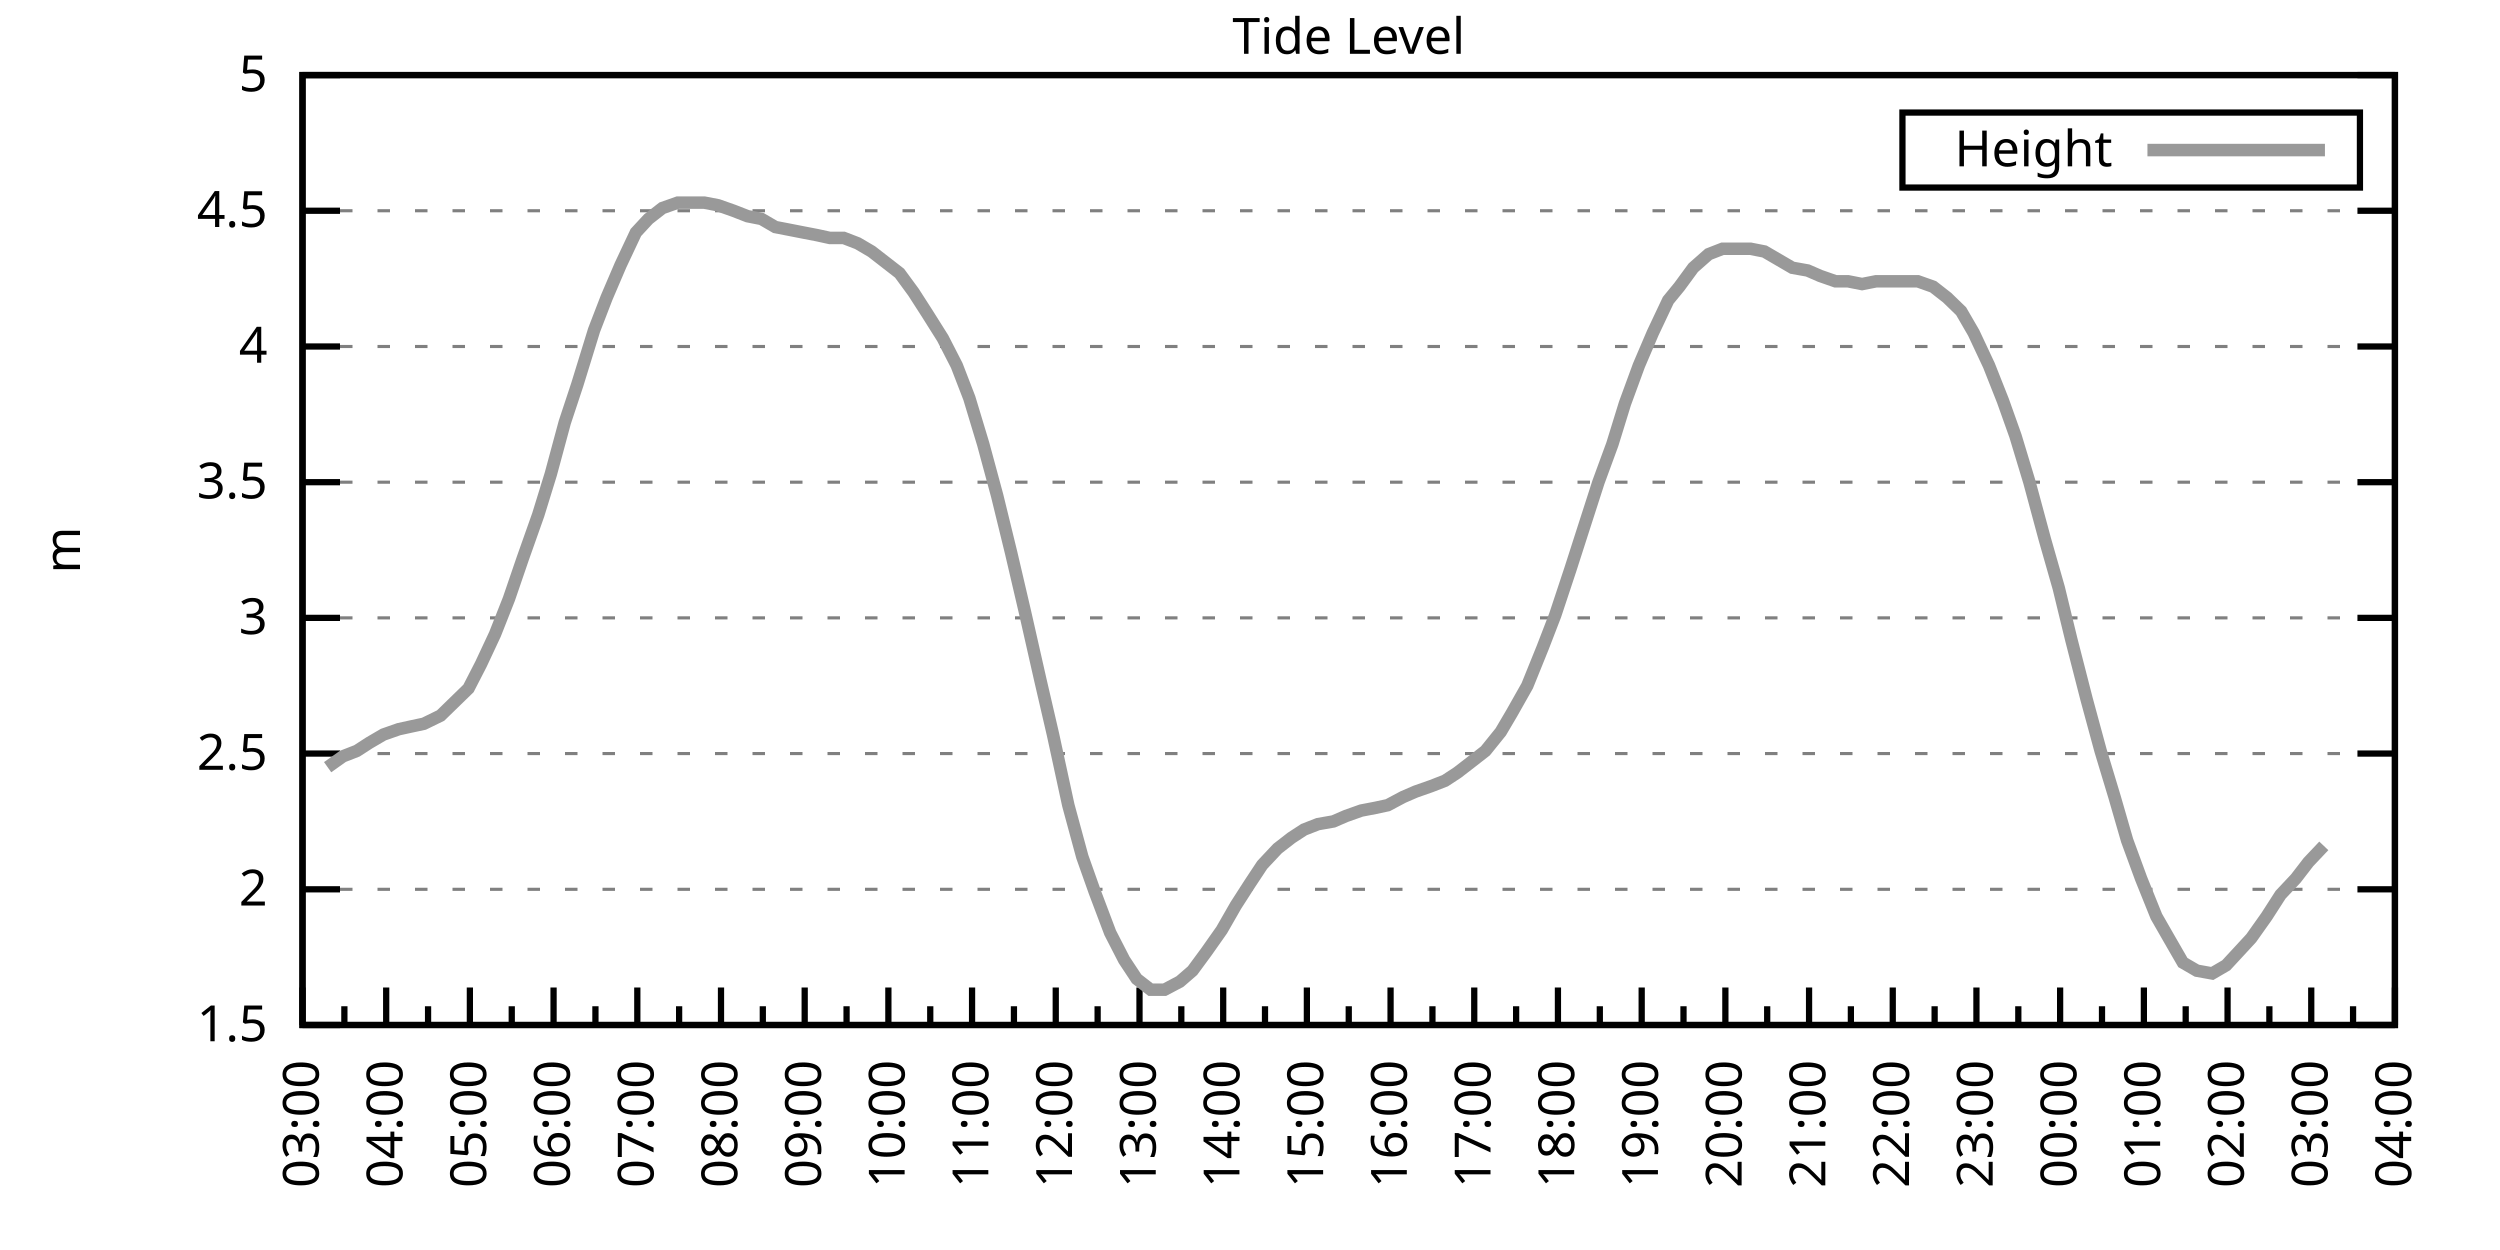
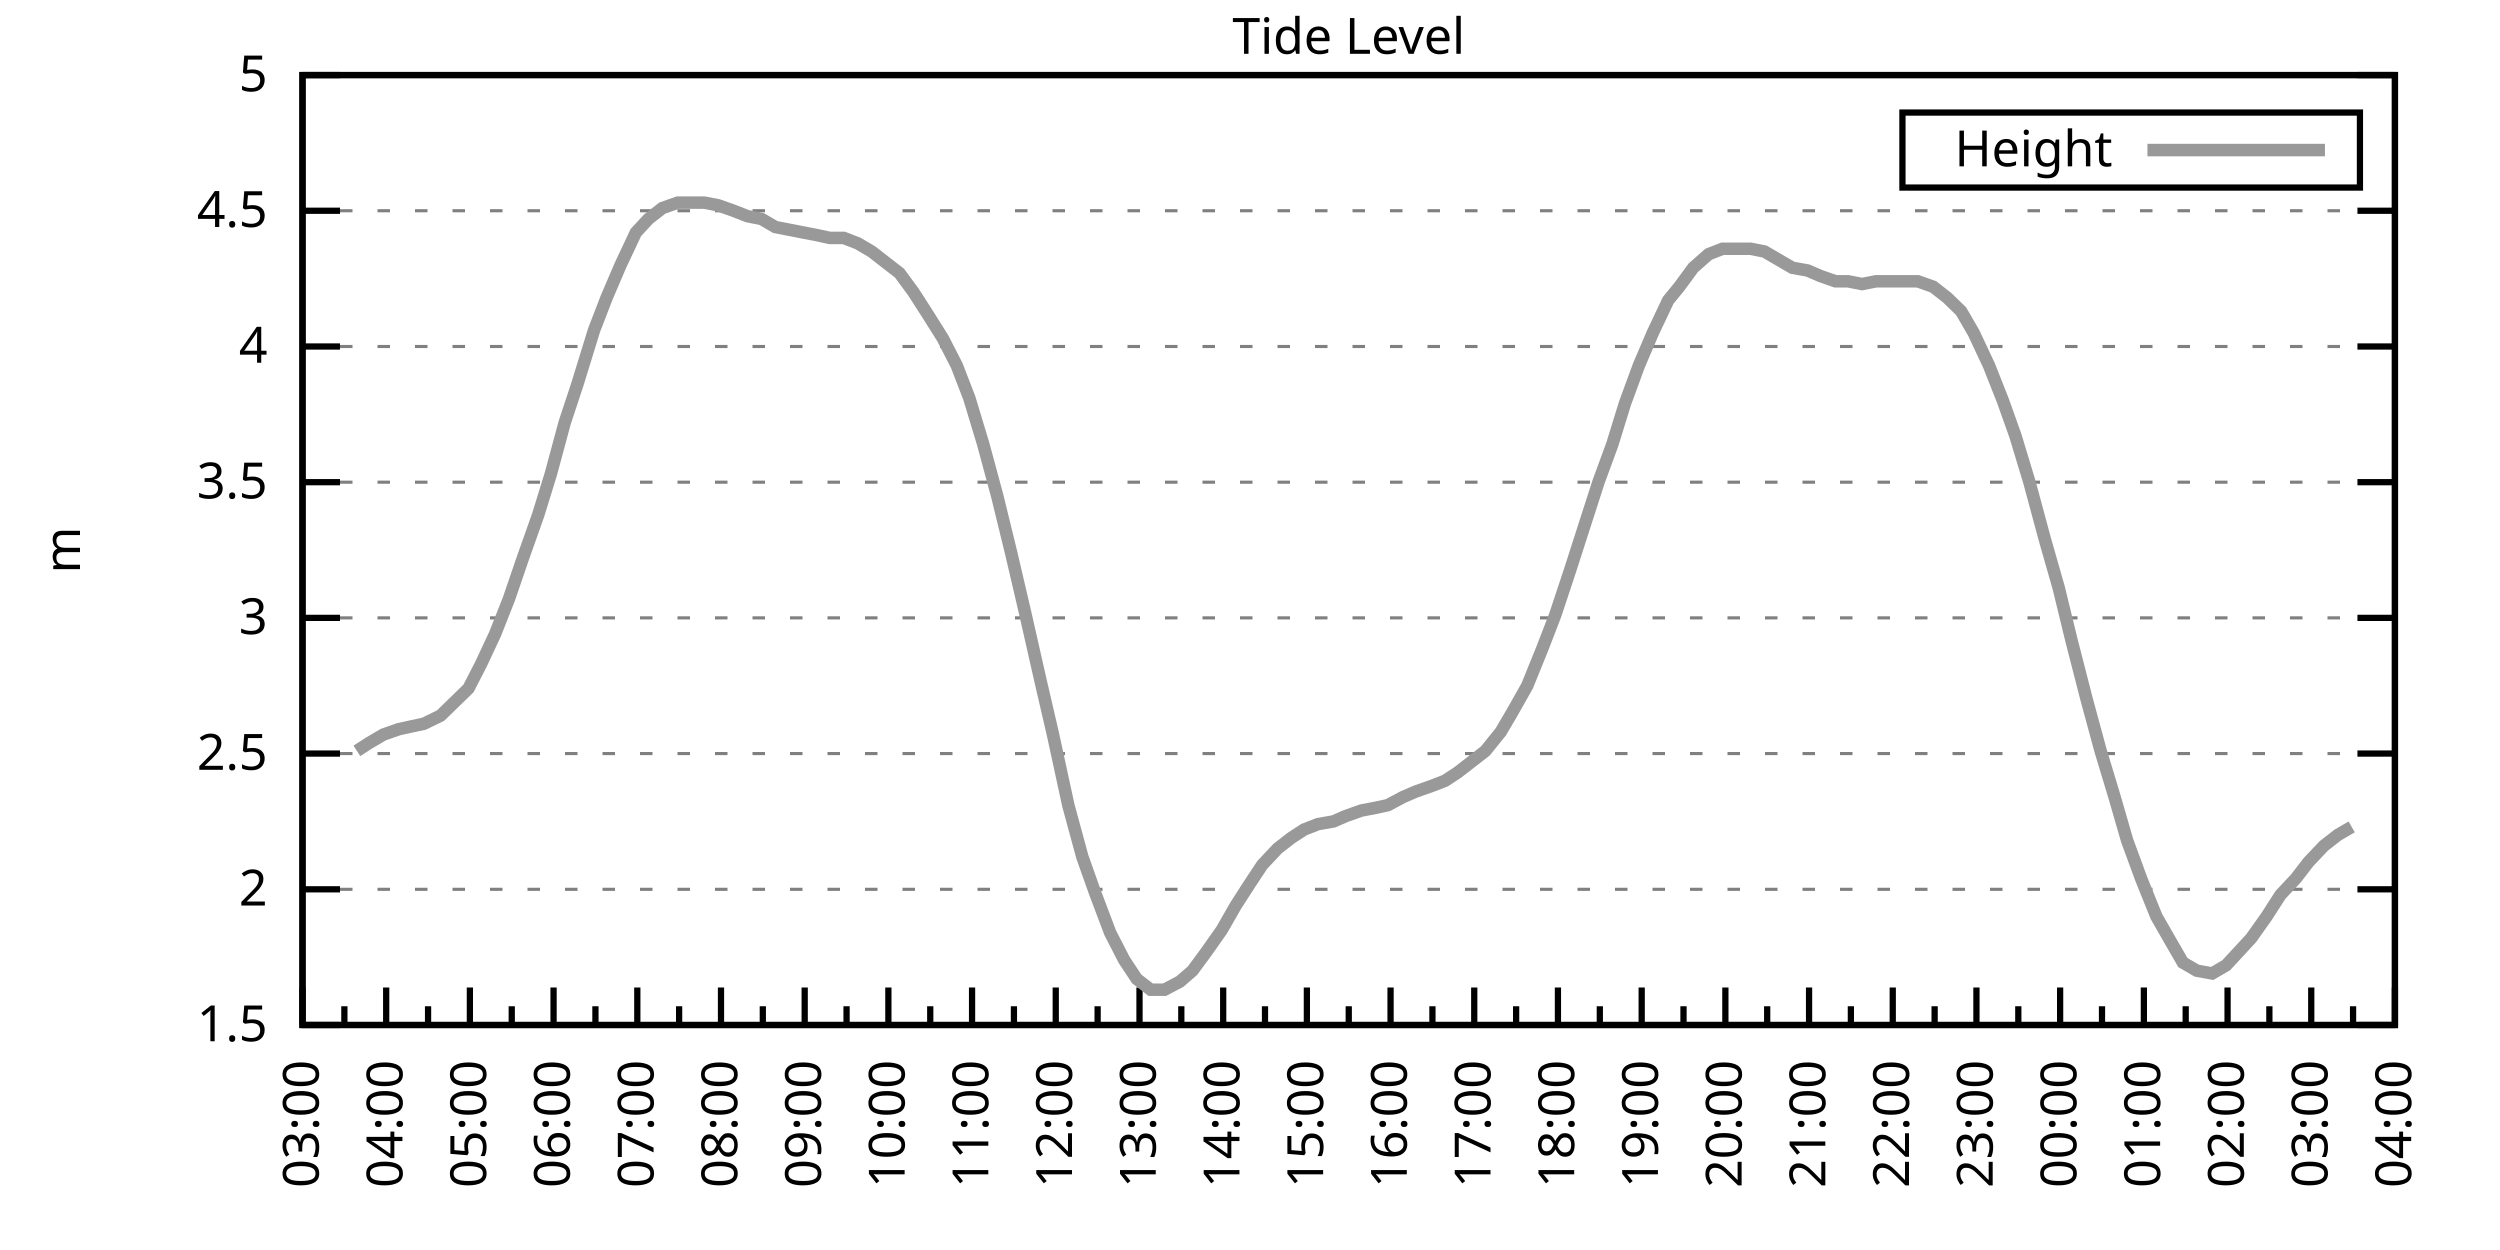
<svg xmlns="http://www.w3.org/2000/svg" xmlns:xlink="http://www.w3.org/1999/xlink" width="400" height="200" viewBox="0 0 400 200">
  <g id="gnuplot_canvas">
    <rect x="0" y="0" width="400" height="200" fill="none" />
    <defs>
      <circle id="gpDot" r="0.5" stroke-width="0.5" stroke="currentColor" />
      <path id="gpPt0" stroke-width="0.333" stroke="currentColor" d="M-1,0 h2 M0,-1 v2" />
      <path id="gpPt1" stroke-width="0.333" stroke="currentColor" d="M-1,-1 L1,1 M1,-1 L-1,1" />
      <path id="gpPt2" stroke-width="0.333" stroke="currentColor" d="M-1,0 L1,0 M0,-1 L0,1 M-1,-1 L1,1 M-1,1 L1,-1" />
      <rect id="gpPt3" stroke-width="0.333" stroke="currentColor" x="-1" y="-1" width="2" height="2" />
      <rect id="gpPt4" stroke-width="0.333" stroke="currentColor" fill="currentColor" x="-1" y="-1" width="2" height="2" />
      <circle id="gpPt5" stroke-width="0.333" stroke="currentColor" cx="0" cy="0" r="1" />
      <use xlink:href="#gpPt5" id="gpPt6" fill="currentColor" stroke="none" />
      <path id="gpPt7" stroke-width="0.333" stroke="currentColor" d="M0,-1.33 L-1.33,0.67 L1.33,0.67 z" />
      <use xlink:href="#gpPt7" id="gpPt8" fill="currentColor" stroke="none" />
      <use xlink:href="#gpPt7" id="gpPt9" stroke="currentColor" transform="rotate(180)" />
      <use xlink:href="#gpPt9" id="gpPt10" fill="currentColor" stroke="none" />
      <use xlink:href="#gpPt3" id="gpPt11" stroke="currentColor" transform="rotate(45)" />
      <use xlink:href="#gpPt11" id="gpPt12" fill="currentColor" stroke="none" />
      <path id="gpPt13" stroke-width="0.333" stroke="currentColor" d="M0,1.330 L1.265,0.411 L0.782,-1.067 L-0.782,-1.076 L-1.265,0.411 z" />
      <use xlink:href="#gpPt13" id="gpPt14" fill="currentColor" stroke="none" />
      <filter id="textbox" filterUnits="objectBoundingBox" x="0" y="0" height="1" width="1">
        <feFlood flood-color="white" flood-opacity="1" result="bgnd" />
        <feComposite in="SourceGraphic" in2="bgnd" operator="atop" />
      </filter>
      <filter id="greybox" filterUnits="objectBoundingBox" x="0" y="0" height="1" width="1">
        <feFlood flood-color="lightgrey" flood-opacity="1" result="grey" />
        <feComposite in="SourceGraphic" in2="grey" operator="atop" />
      </filter>
    </defs>
    <g fill="none" color="white" stroke="currentColor" stroke-width="1.00" stroke-linecap="butt" stroke-linejoin="miter">
</g>
    <g fill="none" color="black" stroke="currentColor" stroke-width="1.00" stroke-linecap="butt" stroke-linejoin="miter">
      <g stroke="none" shape-rendering="crispEdges">
        <polygon fill="rgb(255, 255, 255)" points="48.40,164.00 383.18,164.00 383.18,12.02 48.40,12.02 " />
      </g>
    </g>
    <g fill="none" color="black" stroke="currentColor" stroke-width="1.00" stroke-linecap="butt" stroke-linejoin="miter">
</g>
    <g fill="none" color="black" stroke="black" stroke-width="0.50" stroke-linecap="butt" stroke-linejoin="miter">
</g>
    <g fill="none" color="gray" stroke="currentColor" stroke-width="0.50" stroke-linecap="butt" stroke-linejoin="miter">
      <path stroke="gray" stroke-dasharray="2,4" class="gridline" d="M48.40,164.00 L383.19,164.00  " />
    </g>
    <g fill="none" color="gray" stroke="gray" stroke-width="1.00" stroke-linecap="butt" stroke-linejoin="miter">
</g>
    <g fill="none" color="black" stroke="currentColor" stroke-width="1.00" stroke-linecap="butt" stroke-linejoin="miter">
      <path stroke="black" d="M48.40,164.00 L54.40,164.00 M383.19,164.00 L377.19,164.00  " />
      <g transform="translate(42.80,166.60)" stroke="none" fill="black" font-family="Sans" font-size="8.00" text-anchor="end">
        <text>
          <tspan font-family="Sans"> 1.5</tspan>
        </text>
      </g>
    </g>
    <g fill="none" color="black" stroke="currentColor" stroke-width="1.00" stroke-linecap="butt" stroke-linejoin="miter">
</g>
    <g fill="none" color="black" stroke="black" stroke-width="0.50" stroke-linecap="butt" stroke-linejoin="miter">
</g>
    <g fill="none" color="gray" stroke="currentColor" stroke-width="0.50" stroke-linecap="butt" stroke-linejoin="miter">
      <path stroke="gray" stroke-dasharray="2,4" class="gridline" d="M48.40,142.29 L383.19,142.29  " />
    </g>
    <g fill="none" color="gray" stroke="gray" stroke-width="1.00" stroke-linecap="butt" stroke-linejoin="miter">
</g>
    <g fill="none" color="black" stroke="currentColor" stroke-width="1.00" stroke-linecap="butt" stroke-linejoin="miter">
      <path stroke="black" d="M48.40,142.29 L54.40,142.29 M383.19,142.29 L377.19,142.29  " />
      <g transform="translate(42.80,144.89)" stroke="none" fill="black" font-family="Sans" font-size="8.00" text-anchor="end">
        <text>
          <tspan font-family="Sans"> 2</tspan>
        </text>
      </g>
    </g>
    <g fill="none" color="black" stroke="currentColor" stroke-width="1.00" stroke-linecap="butt" stroke-linejoin="miter">
</g>
    <g fill="none" color="black" stroke="black" stroke-width="0.50" stroke-linecap="butt" stroke-linejoin="miter">
</g>
    <g fill="none" color="gray" stroke="currentColor" stroke-width="0.50" stroke-linecap="butt" stroke-linejoin="miter">
      <path stroke="gray" stroke-dasharray="2,4" class="gridline" d="M48.40,120.57 L383.19,120.57  " />
    </g>
    <g fill="none" color="gray" stroke="gray" stroke-width="1.00" stroke-linecap="butt" stroke-linejoin="miter">
</g>
    <g fill="none" color="black" stroke="currentColor" stroke-width="1.00" stroke-linecap="butt" stroke-linejoin="miter">
      <path stroke="black" d="M48.40,120.57 L54.40,120.57 M383.19,120.57 L377.19,120.57  " />
      <g transform="translate(42.80,123.17)" stroke="none" fill="black" font-family="Sans" font-size="8.00" text-anchor="end">
        <text>
          <tspan font-family="Sans"> 2.5</tspan>
        </text>
      </g>
    </g>
    <g fill="none" color="black" stroke="currentColor" stroke-width="1.00" stroke-linecap="butt" stroke-linejoin="miter">
</g>
    <g fill="none" color="black" stroke="black" stroke-width="0.50" stroke-linecap="butt" stroke-linejoin="miter">
</g>
    <g fill="none" color="gray" stroke="currentColor" stroke-width="0.50" stroke-linecap="butt" stroke-linejoin="miter">
      <path stroke="gray" stroke-dasharray="2,4" class="gridline" d="M48.40,98.86 L383.19,98.86  " />
    </g>
    <g fill="none" color="gray" stroke="gray" stroke-width="1.00" stroke-linecap="butt" stroke-linejoin="miter">
</g>
    <g fill="none" color="black" stroke="currentColor" stroke-width="1.00" stroke-linecap="butt" stroke-linejoin="miter">
      <path stroke="black" d="M48.40,98.86 L54.40,98.86 M383.19,98.86 L377.19,98.86  " />
      <g transform="translate(42.80,101.46)" stroke="none" fill="black" font-family="Sans" font-size="8.00" text-anchor="end">
        <text>
          <tspan font-family="Sans"> 3</tspan>
        </text>
      </g>
    </g>
    <g fill="none" color="black" stroke="currentColor" stroke-width="1.00" stroke-linecap="butt" stroke-linejoin="miter">
</g>
    <g fill="none" color="black" stroke="black" stroke-width="0.50" stroke-linecap="butt" stroke-linejoin="miter">
</g>
    <g fill="none" color="gray" stroke="currentColor" stroke-width="0.50" stroke-linecap="butt" stroke-linejoin="miter">
      <path stroke="gray" stroke-dasharray="2,4" class="gridline" d="M48.40,77.15 L383.19,77.15  " />
    </g>
    <g fill="none" color="gray" stroke="gray" stroke-width="1.00" stroke-linecap="butt" stroke-linejoin="miter">
</g>
    <g fill="none" color="black" stroke="currentColor" stroke-width="1.00" stroke-linecap="butt" stroke-linejoin="miter">
      <path stroke="black" d="M48.40,77.15 L54.40,77.15 M383.19,77.15 L377.19,77.15  " />
      <g transform="translate(42.80,79.75)" stroke="none" fill="black" font-family="Sans" font-size="8.00" text-anchor="end">
        <text>
          <tspan font-family="Sans"> 3.5</tspan>
        </text>
      </g>
    </g>
    <g fill="none" color="black" stroke="currentColor" stroke-width="1.00" stroke-linecap="butt" stroke-linejoin="miter">
</g>
    <g fill="none" color="black" stroke="black" stroke-width="0.50" stroke-linecap="butt" stroke-linejoin="miter">
</g>
    <g fill="none" color="gray" stroke="currentColor" stroke-width="0.50" stroke-linecap="butt" stroke-linejoin="miter">
      <path stroke="gray" stroke-dasharray="2,4" class="gridline" d="M48.40,55.44 L383.19,55.44  " />
    </g>
    <g fill="none" color="gray" stroke="gray" stroke-width="1.00" stroke-linecap="butt" stroke-linejoin="miter">
</g>
    <g fill="none" color="black" stroke="currentColor" stroke-width="1.00" stroke-linecap="butt" stroke-linejoin="miter">
      <path stroke="black" d="M48.40,55.44 L54.40,55.44 M383.19,55.44 L377.19,55.44  " />
      <g transform="translate(42.80,58.04)" stroke="none" fill="black" font-family="Sans" font-size="8.00" text-anchor="end">
        <text>
          <tspan font-family="Sans"> 4</tspan>
        </text>
      </g>
    </g>
    <g fill="none" color="black" stroke="currentColor" stroke-width="1.00" stroke-linecap="butt" stroke-linejoin="miter">
</g>
    <g fill="none" color="black" stroke="black" stroke-width="0.50" stroke-linecap="butt" stroke-linejoin="miter">
</g>
    <g fill="none" color="gray" stroke="currentColor" stroke-width="0.50" stroke-linecap="butt" stroke-linejoin="miter">
      <path stroke="gray" stroke-dasharray="2,4" class="gridline" d="M48.40,33.72 L383.19,33.72  " />
    </g>
    <g fill="none" color="gray" stroke="gray" stroke-width="1.00" stroke-linecap="butt" stroke-linejoin="miter">
</g>
    <g fill="none" color="black" stroke="currentColor" stroke-width="1.00" stroke-linecap="butt" stroke-linejoin="miter">
      <path stroke="black" d="M48.40,33.72 L54.40,33.72 M383.19,33.72 L377.19,33.72  " />
      <g transform="translate(42.80,36.32)" stroke="none" fill="black" font-family="Sans" font-size="8.00" text-anchor="end">
        <text>
          <tspan font-family="Sans"> 4.5</tspan>
        </text>
      </g>
    </g>
    <g fill="none" color="black" stroke="currentColor" stroke-width="1.00" stroke-linecap="butt" stroke-linejoin="miter">
</g>
    <g fill="none" color="black" stroke="black" stroke-width="0.50" stroke-linecap="butt" stroke-linejoin="miter">
</g>
    <g fill="none" color="gray" stroke="currentColor" stroke-width="0.50" stroke-linecap="butt" stroke-linejoin="miter">
      <path stroke="gray" stroke-dasharray="2,4" class="gridline" d="M48.40,12.01 L383.19,12.01  " />
    </g>
    <g fill="none" color="gray" stroke="gray" stroke-width="1.00" stroke-linecap="butt" stroke-linejoin="miter">
</g>
    <g fill="none" color="black" stroke="currentColor" stroke-width="1.00" stroke-linecap="butt" stroke-linejoin="miter">
      <path stroke="black" d="M48.40,12.01 L54.40,12.01 M383.19,12.01 L377.19,12.01  " />
      <g transform="translate(42.80,14.61)" stroke="none" fill="black" font-family="Sans" font-size="8.00" text-anchor="end">
        <text>
          <tspan font-family="Sans"> 5</tspan>
        </text>
      </g>
    </g>
    <g fill="none" color="black" stroke="currentColor" stroke-width="1.00" stroke-linecap="butt" stroke-linejoin="miter">
      <path stroke="black" d="M48.40,164.00 L48.40,158.00  " />
      <g transform="translate(51.00,169.60) rotate(270)" stroke="none" fill="black" font-family="Sans" font-size="8.00" text-anchor="end">
        <text>
          <tspan font-family="Sans">03:00</tspan>
        </text>
      </g>
    </g>
    <g fill="none" color="black" stroke="currentColor" stroke-width="1.00" stroke-linecap="butt" stroke-linejoin="miter">
      <path stroke="black" d="M55.10,164.00 L55.10,161.00 M61.79,164.00 L61.79,158.00  " />
      <g transform="translate(64.39,169.60) rotate(270)" stroke="none" fill="black" font-family="Sans" font-size="8.00" text-anchor="end">
        <text>
          <tspan font-family="Sans">04:00</tspan>
        </text>
      </g>
    </g>
    <g fill="none" color="black" stroke="currentColor" stroke-width="1.00" stroke-linecap="butt" stroke-linejoin="miter">
      <path stroke="black" d="M68.49,164.00 L68.49,161.00 M75.18,164.00 L75.18,158.00  " />
      <g transform="translate(77.78,169.60) rotate(270)" stroke="none" fill="black" font-family="Sans" font-size="8.00" text-anchor="end">
        <text>
          <tspan font-family="Sans">05:00</tspan>
        </text>
      </g>
    </g>
    <g fill="none" color="black" stroke="currentColor" stroke-width="1.00" stroke-linecap="butt" stroke-linejoin="miter">
      <path stroke="black" d="M81.88,164.00 L81.88,161.00 M88.57,164.00 L88.57,158.00  " />
      <g transform="translate(91.17,169.60) rotate(270)" stroke="none" fill="black" font-family="Sans" font-size="8.00" text-anchor="end">
        <text>
          <tspan font-family="Sans">06:00</tspan>
        </text>
      </g>
    </g>
    <g fill="none" color="black" stroke="currentColor" stroke-width="1.00" stroke-linecap="butt" stroke-linejoin="miter">
      <path stroke="black" d="M95.27,164.00 L95.27,161.00 M101.97,164.00 L101.97,158.00  " />
      <g transform="translate(104.57,169.60) rotate(270)" stroke="none" fill="black" font-family="Sans" font-size="8.00" text-anchor="end">
        <text>
          <tspan font-family="Sans">07:00</tspan>
        </text>
      </g>
    </g>
    <g fill="none" color="black" stroke="currentColor" stroke-width="1.00" stroke-linecap="butt" stroke-linejoin="miter">
      <path stroke="black" d="M108.66,164.00 L108.66,161.00 M115.36,164.00 L115.36,158.00  " />
      <g transform="translate(117.96,169.60) rotate(270)" stroke="none" fill="black" font-family="Sans" font-size="8.00" text-anchor="end">
        <text>
          <tspan font-family="Sans">08:00</tspan>
        </text>
      </g>
    </g>
    <g fill="none" color="black" stroke="currentColor" stroke-width="1.00" stroke-linecap="butt" stroke-linejoin="miter">
      <path stroke="black" d="M122.05,164.00 L122.05,161.00 M128.75,164.00 L128.75,158.00  " />
      <g transform="translate(131.35,169.60) rotate(270)" stroke="none" fill="black" font-family="Sans" font-size="8.00" text-anchor="end">
        <text>
          <tspan font-family="Sans">09:00</tspan>
        </text>
      </g>
    </g>
    <g fill="none" color="black" stroke="currentColor" stroke-width="1.00" stroke-linecap="butt" stroke-linejoin="miter">
      <path stroke="black" d="M135.45,164.00 L135.45,161.00 M142.14,164.00 L142.14,158.00  " />
      <g transform="translate(144.74,169.60) rotate(270)" stroke="none" fill="black" font-family="Sans" font-size="8.00" text-anchor="end">
        <text>
          <tspan font-family="Sans">10:00</tspan>
        </text>
      </g>
    </g>
    <g fill="none" color="black" stroke="currentColor" stroke-width="1.00" stroke-linecap="butt" stroke-linejoin="miter">
      <path stroke="black" d="M148.84,164.00 L148.84,161.00 M155.53,164.00 L155.53,158.00  " />
      <g transform="translate(158.13,169.60) rotate(270)" stroke="none" fill="black" font-family="Sans" font-size="8.00" text-anchor="end">
        <text>
          <tspan font-family="Sans">11:00</tspan>
        </text>
      </g>
    </g>
    <g fill="none" color="black" stroke="currentColor" stroke-width="1.00" stroke-linecap="butt" stroke-linejoin="miter">
      <path stroke="black" d="M162.23,164.00 L162.23,161.00 M168.92,164.00 L168.92,158.00  " />
      <g transform="translate(171.52,169.60) rotate(270)" stroke="none" fill="black" font-family="Sans" font-size="8.00" text-anchor="end">
        <text>
          <tspan font-family="Sans">12:00</tspan>
        </text>
      </g>
    </g>
    <g fill="none" color="black" stroke="currentColor" stroke-width="1.00" stroke-linecap="butt" stroke-linejoin="miter">
      <path stroke="black" d="M175.62,164.00 L175.62,161.00 M182.32,164.00 L182.32,158.00  " />
      <g transform="translate(184.92,169.60) rotate(270)" stroke="none" fill="black" font-family="Sans" font-size="8.00" text-anchor="end">
        <text>
          <tspan font-family="Sans">13:00</tspan>
        </text>
      </g>
    </g>
    <g fill="none" color="black" stroke="currentColor" stroke-width="1.00" stroke-linecap="butt" stroke-linejoin="miter">
      <path stroke="black" d="M189.01,164.00 L189.01,161.00 M195.71,164.00 L195.71,158.00  " />
      <g transform="translate(198.31,169.60) rotate(270)" stroke="none" fill="black" font-family="Sans" font-size="8.00" text-anchor="end">
        <text>
          <tspan font-family="Sans">14:00</tspan>
        </text>
      </g>
    </g>
    <g fill="none" color="black" stroke="currentColor" stroke-width="1.00" stroke-linecap="butt" stroke-linejoin="miter">
      <path stroke="black" d="M202.40,164.00 L202.40,161.00 M209.10,164.00 L209.10,158.00  " />
      <g transform="translate(211.70,169.60) rotate(270)" stroke="none" fill="black" font-family="Sans" font-size="8.00" text-anchor="end">
        <text>
          <tspan font-family="Sans">15:00</tspan>
        </text>
      </g>
    </g>
    <g fill="none" color="black" stroke="currentColor" stroke-width="1.00" stroke-linecap="butt" stroke-linejoin="miter">
      <path stroke="black" d="M215.80,164.00 L215.80,161.00 M222.49,164.00 L222.49,158.00  " />
      <g transform="translate(225.09,169.60) rotate(270)" stroke="none" fill="black" font-family="Sans" font-size="8.00" text-anchor="end">
        <text>
          <tspan font-family="Sans">16:00</tspan>
        </text>
      </g>
    </g>
    <g fill="none" color="black" stroke="currentColor" stroke-width="1.00" stroke-linecap="butt" stroke-linejoin="miter">
      <path stroke="black" d="M229.19,164.00 L229.19,161.00 M235.88,164.00 L235.88,158.00  " />
      <g transform="translate(238.48,169.60) rotate(270)" stroke="none" fill="black" font-family="Sans" font-size="8.00" text-anchor="end">
        <text>
          <tspan font-family="Sans">17:00</tspan>
        </text>
      </g>
    </g>
    <g fill="none" color="black" stroke="currentColor" stroke-width="1.00" stroke-linecap="butt" stroke-linejoin="miter">
      <path stroke="black" d="M242.58,164.00 L242.58,161.00 M249.27,164.00 L249.27,158.00  " />
      <g transform="translate(251.87,169.60) rotate(270)" stroke="none" fill="black" font-family="Sans" font-size="8.00" text-anchor="end">
        <text>
          <tspan font-family="Sans">18:00</tspan>
        </text>
      </g>
    </g>
    <g fill="none" color="black" stroke="currentColor" stroke-width="1.00" stroke-linecap="butt" stroke-linejoin="miter">
      <path stroke="black" d="M255.97,164.00 L255.97,161.00 M262.67,164.00 L262.67,158.00  " />
      <g transform="translate(265.27,169.60) rotate(270)" stroke="none" fill="black" font-family="Sans" font-size="8.00" text-anchor="end">
        <text>
          <tspan font-family="Sans">19:00</tspan>
        </text>
      </g>
    </g>
    <g fill="none" color="black" stroke="currentColor" stroke-width="1.00" stroke-linecap="butt" stroke-linejoin="miter">
      <path stroke="black" d="M269.36,164.00 L269.36,161.00 M276.06,164.00 L276.06,158.00  " />
      <g transform="translate(278.66,169.60) rotate(270)" stroke="none" fill="black" font-family="Sans" font-size="8.00" text-anchor="end">
        <text>
          <tspan font-family="Sans">20:00</tspan>
        </text>
      </g>
    </g>
    <g fill="none" color="black" stroke="currentColor" stroke-width="1.00" stroke-linecap="butt" stroke-linejoin="miter">
      <path stroke="black" d="M282.75,164.00 L282.75,161.00 M289.45,164.00 L289.45,158.00  " />
      <g transform="translate(292.05,169.60) rotate(270)" stroke="none" fill="black" font-family="Sans" font-size="8.00" text-anchor="end">
        <text>
          <tspan font-family="Sans">21:00</tspan>
        </text>
      </g>
    </g>
    <g fill="none" color="black" stroke="currentColor" stroke-width="1.00" stroke-linecap="butt" stroke-linejoin="miter">
      <path stroke="black" d="M296.14,164.00 L296.14,161.00 M302.84,164.00 L302.84,158.00  " />
      <g transform="translate(305.44,169.60) rotate(270)" stroke="none" fill="black" font-family="Sans" font-size="8.00" text-anchor="end">
        <text>
          <tspan font-family="Sans">22:00</tspan>
        </text>
      </g>
    </g>
    <g fill="none" color="black" stroke="currentColor" stroke-width="1.00" stroke-linecap="butt" stroke-linejoin="miter">
      <path stroke="black" d="M309.54,164.00 L309.54,161.00 M316.23,164.00 L316.23,158.00  " />
      <g transform="translate(318.83,169.60) rotate(270)" stroke="none" fill="black" font-family="Sans" font-size="8.00" text-anchor="end">
        <text>
          <tspan font-family="Sans">23:00</tspan>
        </text>
      </g>
    </g>
    <g fill="none" color="black" stroke="currentColor" stroke-width="1.00" stroke-linecap="butt" stroke-linejoin="miter">
      <path stroke="black" d="M322.93,164.00 L322.93,161.00 M329.62,164.00 L329.62,158.00  " />
      <g transform="translate(332.22,169.60) rotate(270)" stroke="none" fill="black" font-family="Sans" font-size="8.00" text-anchor="end">
        <text>
          <tspan font-family="Sans">00:00</tspan>
        </text>
      </g>
    </g>
    <g fill="none" color="black" stroke="currentColor" stroke-width="1.00" stroke-linecap="butt" stroke-linejoin="miter">
      <path stroke="black" d="M336.32,164.00 L336.32,161.00 M343.02,164.00 L343.02,158.00  " />
      <g transform="translate(345.62,169.60) rotate(270)" stroke="none" fill="black" font-family="Sans" font-size="8.00" text-anchor="end">
        <text>
          <tspan font-family="Sans">01:00</tspan>
        </text>
      </g>
    </g>
    <g fill="none" color="black" stroke="currentColor" stroke-width="1.00" stroke-linecap="butt" stroke-linejoin="miter">
      <path stroke="black" d="M349.71,164.00 L349.71,161.00 M356.41,164.00 L356.41,158.00  " />
      <g transform="translate(359.01,169.60) rotate(270)" stroke="none" fill="black" font-family="Sans" font-size="8.00" text-anchor="end">
        <text>
          <tspan font-family="Sans">02:00</tspan>
        </text>
      </g>
    </g>
    <g fill="none" color="black" stroke="currentColor" stroke-width="1.00" stroke-linecap="butt" stroke-linejoin="miter">
      <path stroke="black" d="M363.10,164.00 L363.10,161.00 M369.80,164.00 L369.80,158.00  " />
      <g transform="translate(372.40,169.60) rotate(270)" stroke="none" fill="black" font-family="Sans" font-size="8.00" text-anchor="end">
        <text>
          <tspan font-family="Sans">03:00</tspan>
        </text>
      </g>
    </g>
    <g fill="none" color="black" stroke="currentColor" stroke-width="1.00" stroke-linecap="butt" stroke-linejoin="miter">
      <path stroke="black" d="M376.49,164.00 L376.49,161.00 M383.19,164.00 L383.19,158.00  " />
      <g transform="translate(385.79,169.60) rotate(270)" stroke="none" fill="black" font-family="Sans" font-size="8.00" text-anchor="end">
        <text>
          <tspan font-family="Sans">04:00</tspan>
        </text>
      </g>
    </g>
    <g fill="none" color="black" stroke="currentColor" stroke-width="1.00" stroke-linecap="butt" stroke-linejoin="miter">
</g>
    <g fill="none" color="black" stroke="currentColor" stroke-width="1.00" stroke-linecap="butt" stroke-linejoin="miter">
      <path stroke="black" d="M48.40,12.01 L48.40,164.00 L383.19,164.00 L383.19,12.01 L48.40,12.01 Z  " />
    </g>
    <g fill="none" color="black" stroke="currentColor" stroke-width="1.00" stroke-linecap="butt" stroke-linejoin="miter">
      <g transform="translate(12.80,88.01) rotate(270)" stroke="none" fill="black" font-family="Sans" font-size="8.00" text-anchor="middle">
        <text>
          <tspan font-family="Sans">m</tspan>
        </text>
      </g>
    </g>
    <g fill="none" color="black" stroke="currentColor" stroke-width="1.00" stroke-linecap="butt" stroke-linejoin="miter">
</g>
    <g fill="none" color="black" stroke="currentColor" stroke-width="1.00" stroke-linecap="butt" stroke-linejoin="miter">
      <path stroke="black" d="M304.39,30.01 L304.39,18.01 L377.59,18.01 L377.59,30.01 L304.39,30.01 Z  " />
    </g>
    <g id="Tide_level_plot_1">
      <g fill="none" color="white" stroke="black" stroke-width="2.00" stroke-linecap="butt" stroke-linejoin="miter">
</g>
      <g fill="none" color="black" stroke="currentColor" stroke-width="2.00" stroke-linecap="butt" stroke-linejoin="miter">
        <g transform="translate(337.99,26.61)" stroke="none" fill="black" font-family="Sans" font-size="8.00" text-anchor="end">
          <text>
            <tspan font-family="Sans">Height</tspan>
          </text>
        </g>
      </g>
      <g fill="none" color="black" stroke="currentColor" stroke-width="2.00" stroke-linecap="butt" stroke-linejoin="miter">
-         <path stroke="rgb(153, 153, 153)" d="M343.59,24.01 L371.99,24.01 M52.42,122.75 L54.87,121.01 L57.10,120.14 L59.11,118.84 L61.35,117.53 L63.80,116.67   L65.81,116.23 L67.82,115.80 L70.50,114.49 L72.73,112.32 L74.96,110.15 L76.97,106.24 L79.20,101.47 L81.43,95.82   L83.66,89.31 L86.12,82.36 L88.13,75.85 L90.36,67.59 L92.37,61.52 L95.05,52.83 L97.06,47.62 L99.29,42.41   L101.74,37.20 L103.75,35.03 L105.98,33.29 L108.44,32.42 L110.45,32.42 L112.68,32.42 L114.91,32.85 L117.37,33.72   L119.60,34.59 L121.83,35.03 L124.06,36.33 L126.29,36.76 L128.53,37.20 L130.76,37.63 L132.77,38.07 L135.00,38.07   L137.23,38.93 L139.46,40.24 L141.69,41.97 L143.93,43.71 L146.16,46.75 L148.39,50.22 L150.85,54.13 L153.08,58.48   L155.09,63.69 L157.32,71.07 L159.55,79.32 L161.78,88.44 L164.01,97.99 L166.47,108.85 L168.48,117.53 L170.93,128.83   L173.17,137.08 L175.17,142.72 L177.63,149.24 L179.86,153.58 L181.87,156.62 L184.10,158.35 L186.33,158.35 L188.79,157.05   L190.80,155.31 L193.03,152.28 L195.48,148.80 L197.72,144.89 L199.95,141.42 L201.96,138.38 L204.41,135.77 L206.64,134.04   L208.65,132.73 L210.88,131.86 L213.34,131.43 L215.35,130.56 L217.80,129.69 L220.04,129.26 L222.04,128.83 L224.50,127.52   L226.51,126.65 L228.96,125.79 L231.20,124.92 L233.20,123.61 L235.44,121.88 L237.67,120.14 L240.12,117.10 L241.91,114.06   L244.36,109.72 L246.82,103.64 L248.83,98.43 L251.28,91.04 L253.51,84.10 L255.75,77.15 L257.98,71.07 L259.99,64.56   L262.22,58.48 L264.45,53.26 L266.91,48.05 L268.69,45.88 L270.92,42.84 L273.38,40.67 L275.61,39.80 L277.84,39.80   L280.07,39.80 L282.31,40.24 L284.54,41.54 L286.77,42.84 L289.23,43.28 L291.23,44.15 L293.69,45.01 L295.70,45.01   L297.93,45.45 L300.16,45.01 L302.39,45.01 L304.63,45.01 L306.86,45.01 L309.31,45.88 L311.54,47.62 L313.78,49.79   L315.79,53.26 L318.24,58.48 L320.47,64.12 L322.48,69.77 L324.71,77.15 L327.17,86.27 L329.40,94.08 L331.41,102.34   L333.86,111.89 L336.10,120.14 L338.33,127.52 L340.34,134.47 L342.57,140.55 L345.02,146.63 L347.26,150.54 L349.26,154.01   L351.50,155.31 L353.95,155.75 L356.18,154.45 L358.19,152.28 L360.20,150.10 L362.66,146.63 L364.89,143.16 L367.34,140.55   L369.35,137.94 L371.81,135.34  " />
+         <path stroke="rgb(153, 153, 153)" d="M343.59,24.01 L371.99,24.01 M57.10,120.14 L59.11,118.84 L61.35,117.53 L63.80,116.67 L65.81,116.23 L67.82,115.80   L70.50,114.49 L72.73,112.32 L74.96,110.15 L76.97,106.24 L79.20,101.47 L81.43,95.82 L83.66,89.31 L86.12,82.36   L88.13,75.85 L90.36,67.59 L92.37,61.52 L95.05,52.83 L97.06,47.62 L99.29,42.41 L101.74,37.20 L103.75,35.03   L105.98,33.29 L108.44,32.42 L110.45,32.42 L112.68,32.42 L114.91,32.85 L117.37,33.72 L119.60,34.59 L121.83,35.03   L124.06,36.33 L126.29,36.76 L128.53,37.20 L130.76,37.63 L132.77,38.07 L135.00,38.07 L137.23,38.93 L139.46,40.24   L141.69,41.97 L143.93,43.71 L146.16,46.75 L148.39,50.22 L150.85,54.13 L153.08,58.48 L155.09,63.69 L157.32,71.07   L159.55,79.32 L161.78,88.44 L164.01,97.99 L166.47,108.85 L168.48,117.53 L170.93,128.83 L173.17,137.08 L175.17,142.72   L177.63,149.24 L179.86,153.58 L181.87,156.62 L184.10,158.35 L186.33,158.35 L188.79,157.05 L190.80,155.31 L193.03,152.28   L195.48,148.80 L197.72,144.89 L199.95,141.42 L201.96,138.38 L204.41,135.77 L206.64,134.04 L208.65,132.73 L210.88,131.86   L213.34,131.43 L215.35,130.56 L217.80,129.69 L220.04,129.26 L222.04,128.83 L224.50,127.52 L226.51,126.65 L228.96,125.79   L231.20,124.92 L233.20,123.61 L235.44,121.88 L237.67,120.14 L240.12,117.10 L241.91,114.06 L244.36,109.72 L246.82,103.64   L248.83,98.43 L251.28,91.04 L253.51,84.10 L255.75,77.15 L257.98,71.07 L259.99,64.56 L262.22,58.48 L264.45,53.26   L266.91,48.05 L268.69,45.88 L270.92,42.84 L273.38,40.67 L275.61,39.80 L277.84,39.80 L280.07,39.80 L282.31,40.24   L284.54,41.54 L286.77,42.84 L289.23,43.28 L291.23,44.15 L293.69,45.01 L295.70,45.01 L297.93,45.45 L300.16,45.01   L302.39,45.01 L304.63,45.01 L306.86,45.01 L309.31,45.88 L311.54,47.62 L313.78,49.79 L315.79,53.26 L318.24,58.48   L320.47,64.12 L322.48,69.77 L324.71,77.15 L327.17,86.27 L329.40,94.08 L331.41,102.34 L333.86,111.89 L336.10,120.14   L338.33,127.52 L340.34,134.47 L342.57,140.55 L345.02,146.63 L347.26,150.54 L349.26,154.01 L351.50,155.31 L353.95,155.75   L356.18,154.45 L358.19,152.28 L360.20,150.10 L362.66,146.63 L364.89,143.16 L367.34,140.55 L369.35,137.94 L371.81,135.34   L374.04,133.60 L376.27,132.30  " />
      </g>
    </g>
    <g fill="none" color="black" stroke="currentColor" stroke-width="2.00" stroke-linecap="butt" stroke-linejoin="miter">
</g>
    <g fill="none" color="black" stroke="black" stroke-width="1.00" stroke-linecap="butt" stroke-linejoin="miter">
</g>
    <g fill="none" color="black" stroke="currentColor" stroke-width="1.00" stroke-linecap="butt" stroke-linejoin="miter">
      <path stroke="black" d="M48.40,12.01 L48.40,164.00 L383.19,164.00 L383.19,12.01 L48.40,12.01 Z  " />
    </g>
    <g fill="none" color="black" stroke="currentColor" stroke-width="1.00" stroke-linecap="butt" stroke-linejoin="miter">
      <g transform="translate(215.79,8.61)" stroke="none" fill="black" font-family="Sans" font-size="8.00" text-anchor="middle">
        <text>
          <tspan font-family="Sans">Tide Level</tspan>
        </text>
      </g>
    </g>
    <g fill="none" color="black" stroke="currentColor" stroke-width="1.00" stroke-linecap="butt" stroke-linejoin="miter">
</g>
  </g>
</svg>
